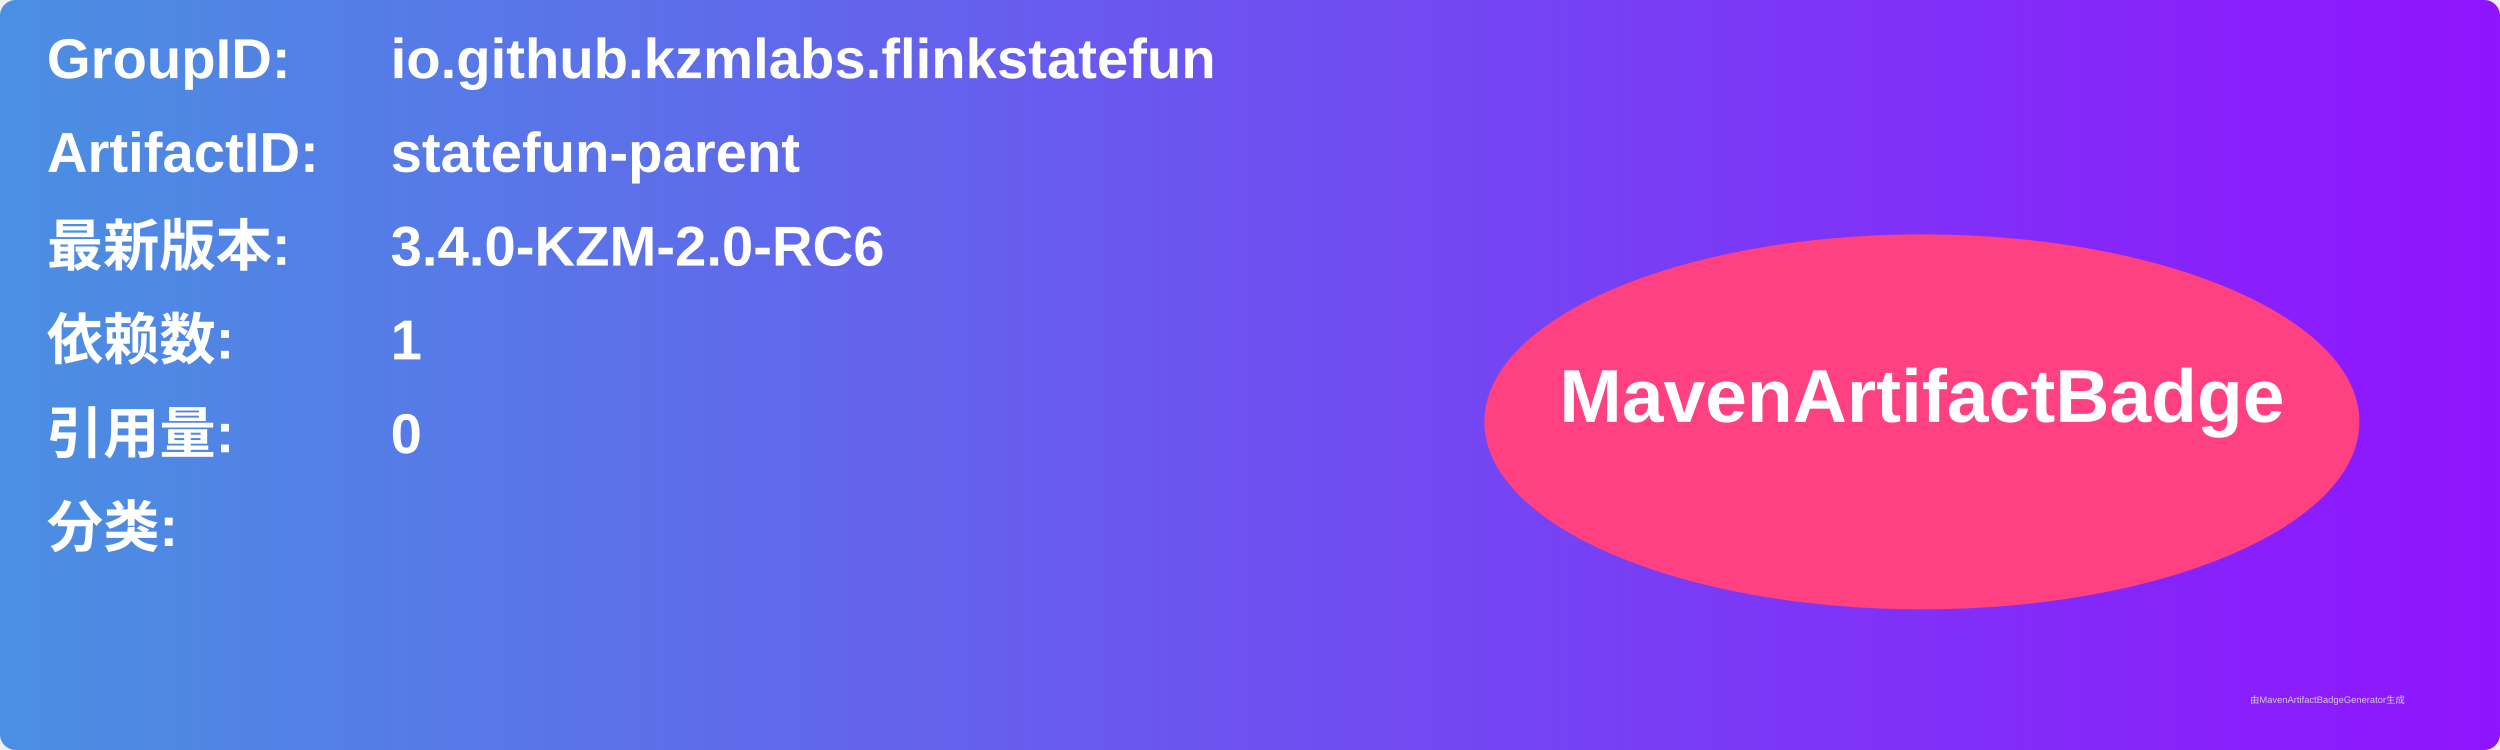
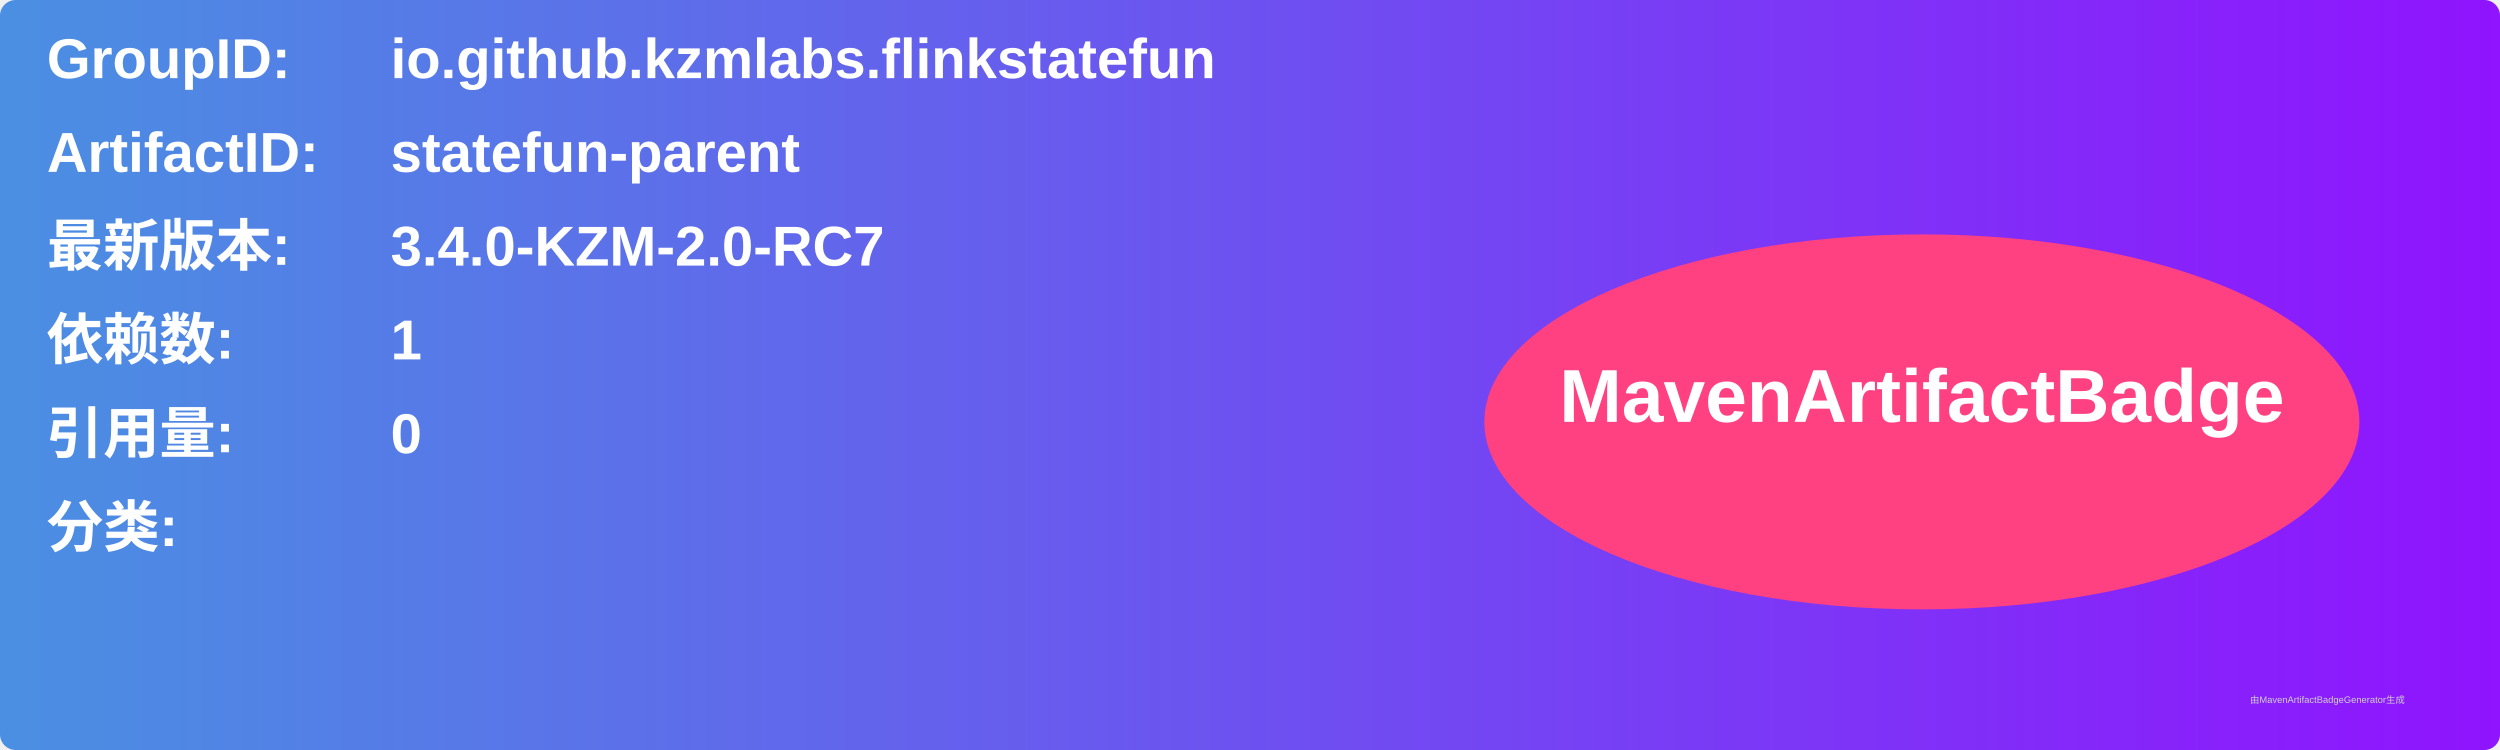
<svg xmlns="http://www.w3.org/2000/svg" width="800" height="240" viewBox="0 0 800 240">
  <linearGradient id="grad" x1="0%" y1="0%" x2="100%" y2="0%">
    <stop offset="0%" stop-color="#4a90e2" />
    <stop offset="100%" stop-color="#9013fe" />
  </linearGradient>
  <rect width="100%" height="100%" rx="5" ry="5" fill="url(#grad)" />
  <g transform="translate(15, 15)">
    <text x="0" y="10" font-family="Arial" font-size="18" fill="white" font-weight="bold" width="260">GroupID:</text>
    <text x="110" y="10" font-family="Arial" font-size="18" fill="white" font-weight="bold" width="460">io.github.kzmlabs.flinkstatefun</text>
    <text x="0" y="40" font-family="Arial" font-size="18" fill="white" font-weight="bold" width="260">ArtifactID:</text>
    <text x="110" y="40" font-family="Arial" font-size="18" fill="white" font-weight="bold" width="460">statefun-parent</text>
    <text x="0" y="70" font-family="Arial" font-size="18" fill="white" font-weight="bold">最新版本:</text>
    <text x="110" y="70" font-family="Arial" font-size="18" fill="white" font-weight="bold">
-       <tspan font-weight="bold">3.4.0-KZM-2.0-RC6</tspan>
+       <tspan font-weight="bold">3.4.0-KZM-2.0-RC7</tspan>
    </text>
    <text x="0" y="100" font-family="Arial" font-size="18" fill="white" font-weight="bold">依赖数: </text>
    <text x="110" y="100" font-family="Arial" font-size="18" fill="white">
      <tspan font-weight="bold">1</tspan>
    </text>
    <text x="0" y="130" font-family="Arial" font-size="18" fill="white" font-weight="bold">引用量: </text>
    <text x="110" y="130" font-family="Arial" font-size="18" fill="white">
      <tspan font-weight="bold">0</tspan>
    </text>
    <text x="0" y="160" font-family="Arial" font-size="18" fill="white" font-weight="bold">分类:</text>
    <text x="10" y="190" font-family="Arial" font-size="10" fill="white">
      <tspan font-weight="bold" />
    </text>
    <ellipse cx="600" cy="120" rx="140" ry="60" fill="#ff4081" />
    <text x="600" y="120" text-anchor="middle" font-family="Arial" font-size="24" fill="white" font-weight="bold">MavenArtifactBadge</text>
  </g>
  <text x="720" y="225" font-family="Arial" font-size="3" fill="#d0d0d0">由MavenArtifactBadgeGenerator生成</text>
</svg>
